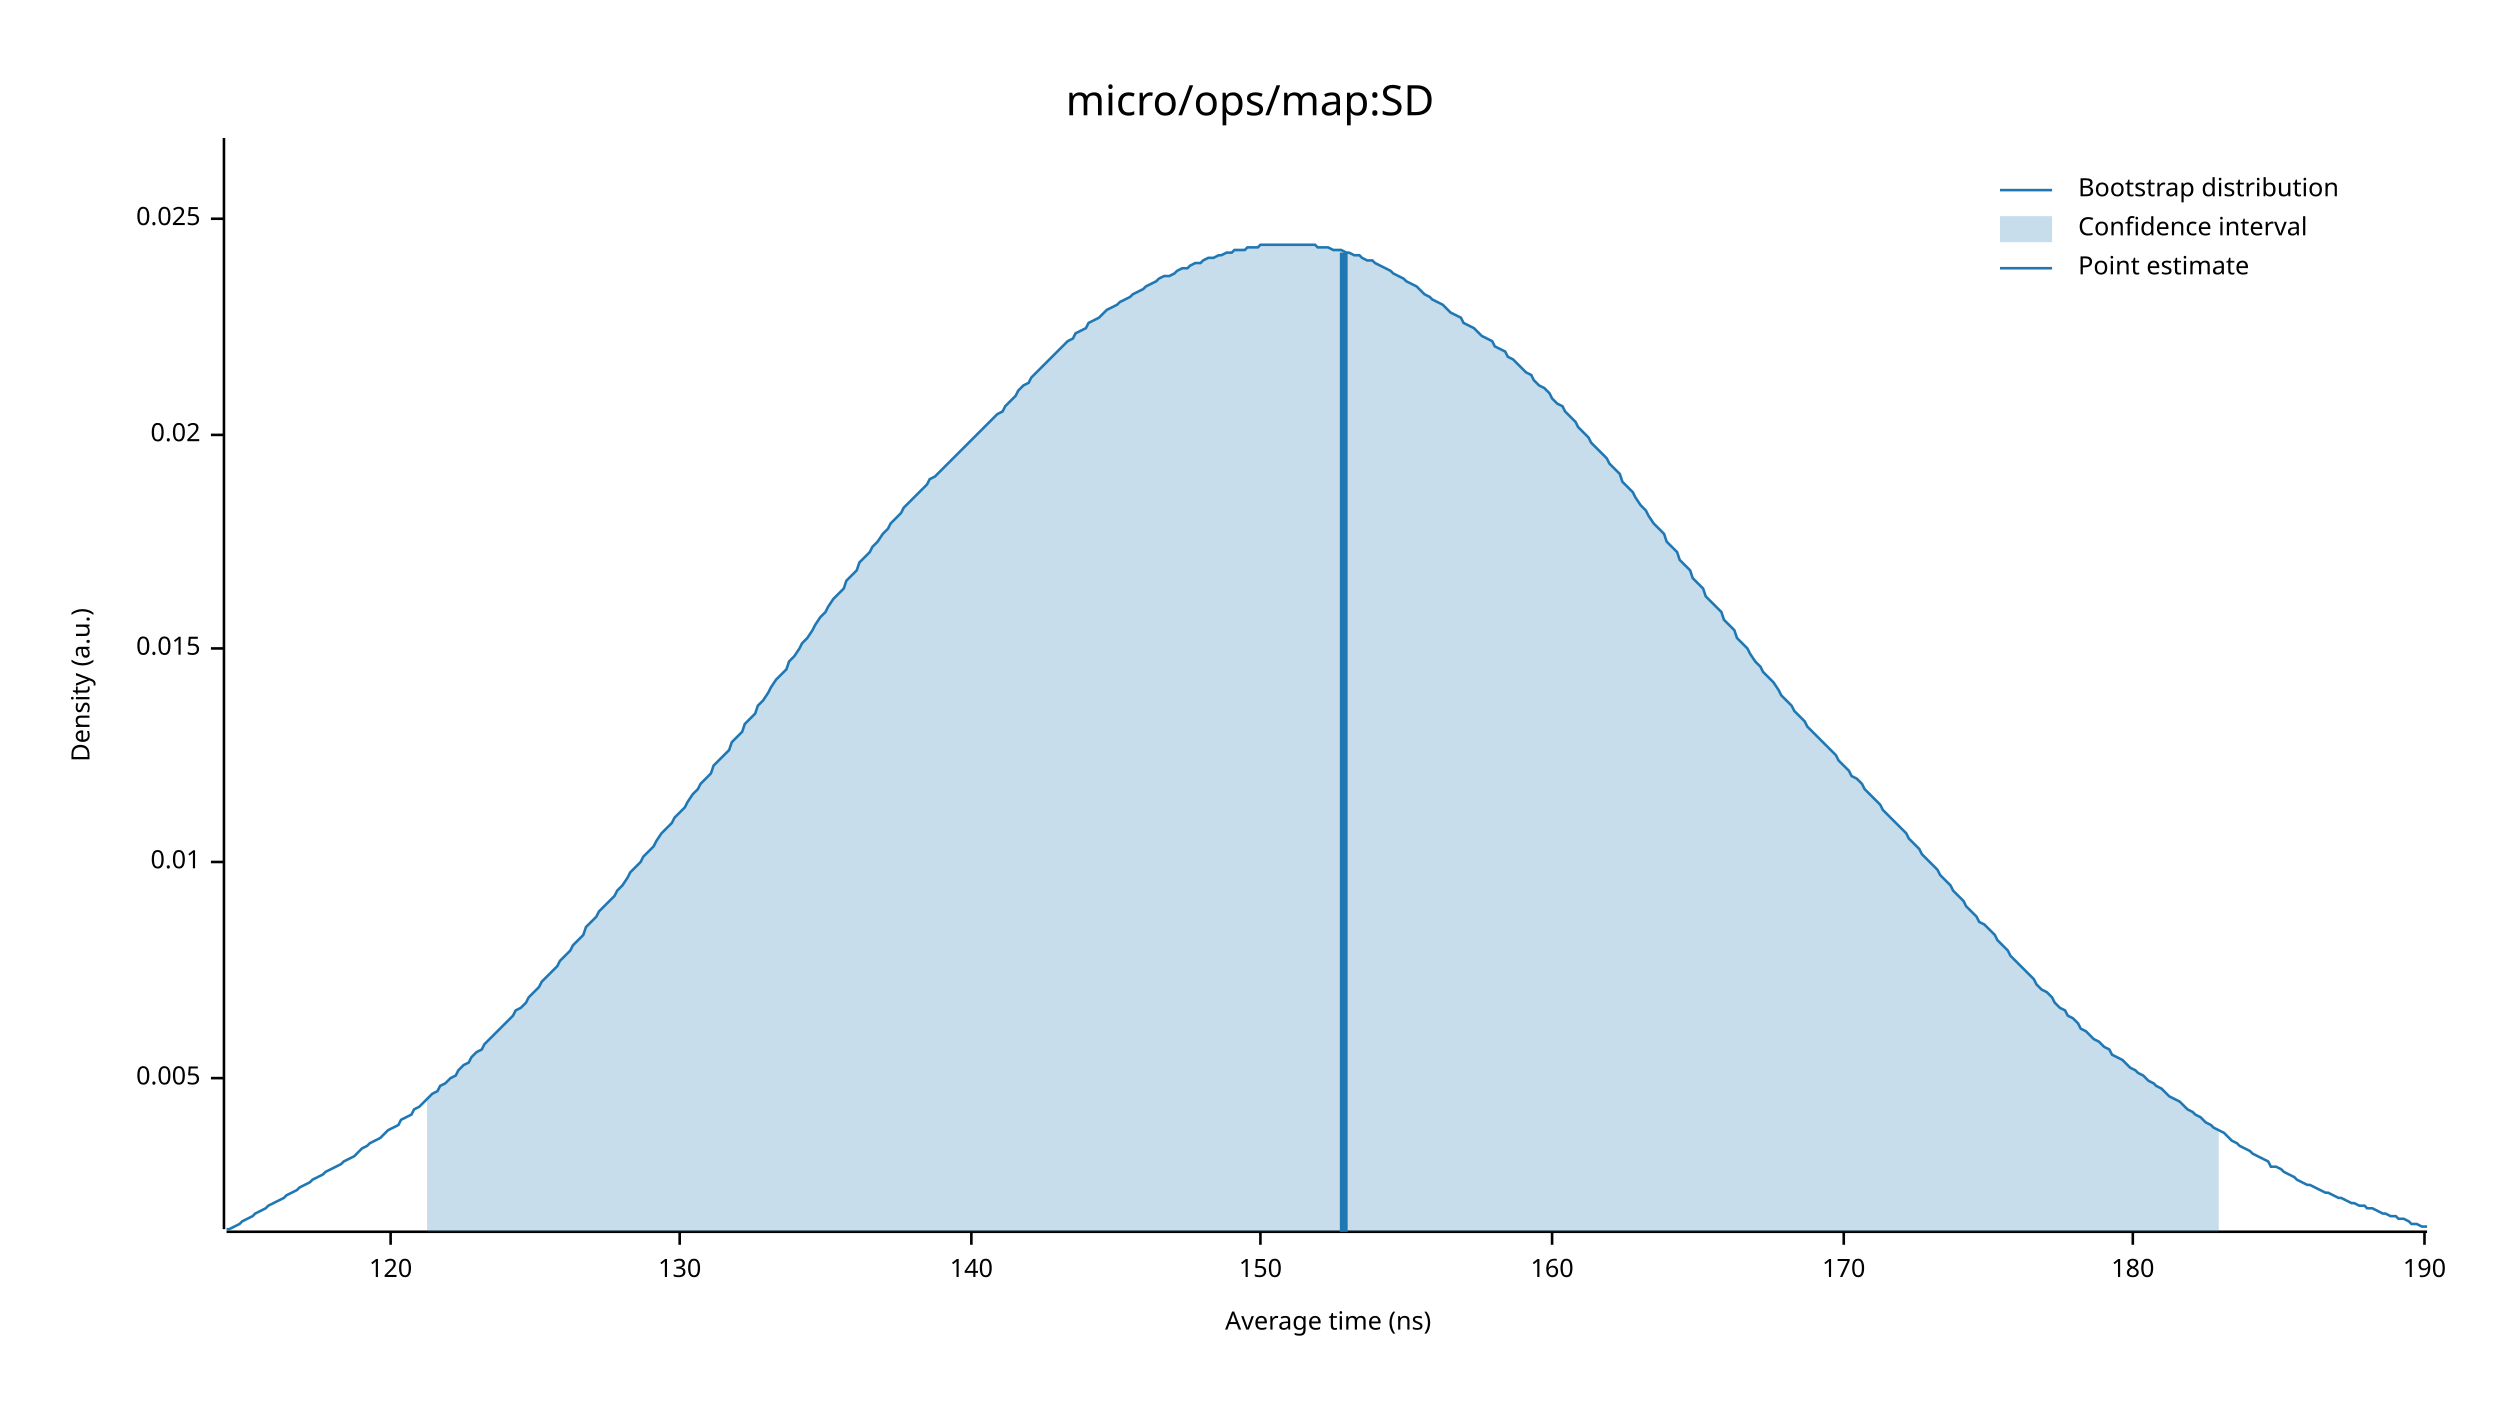
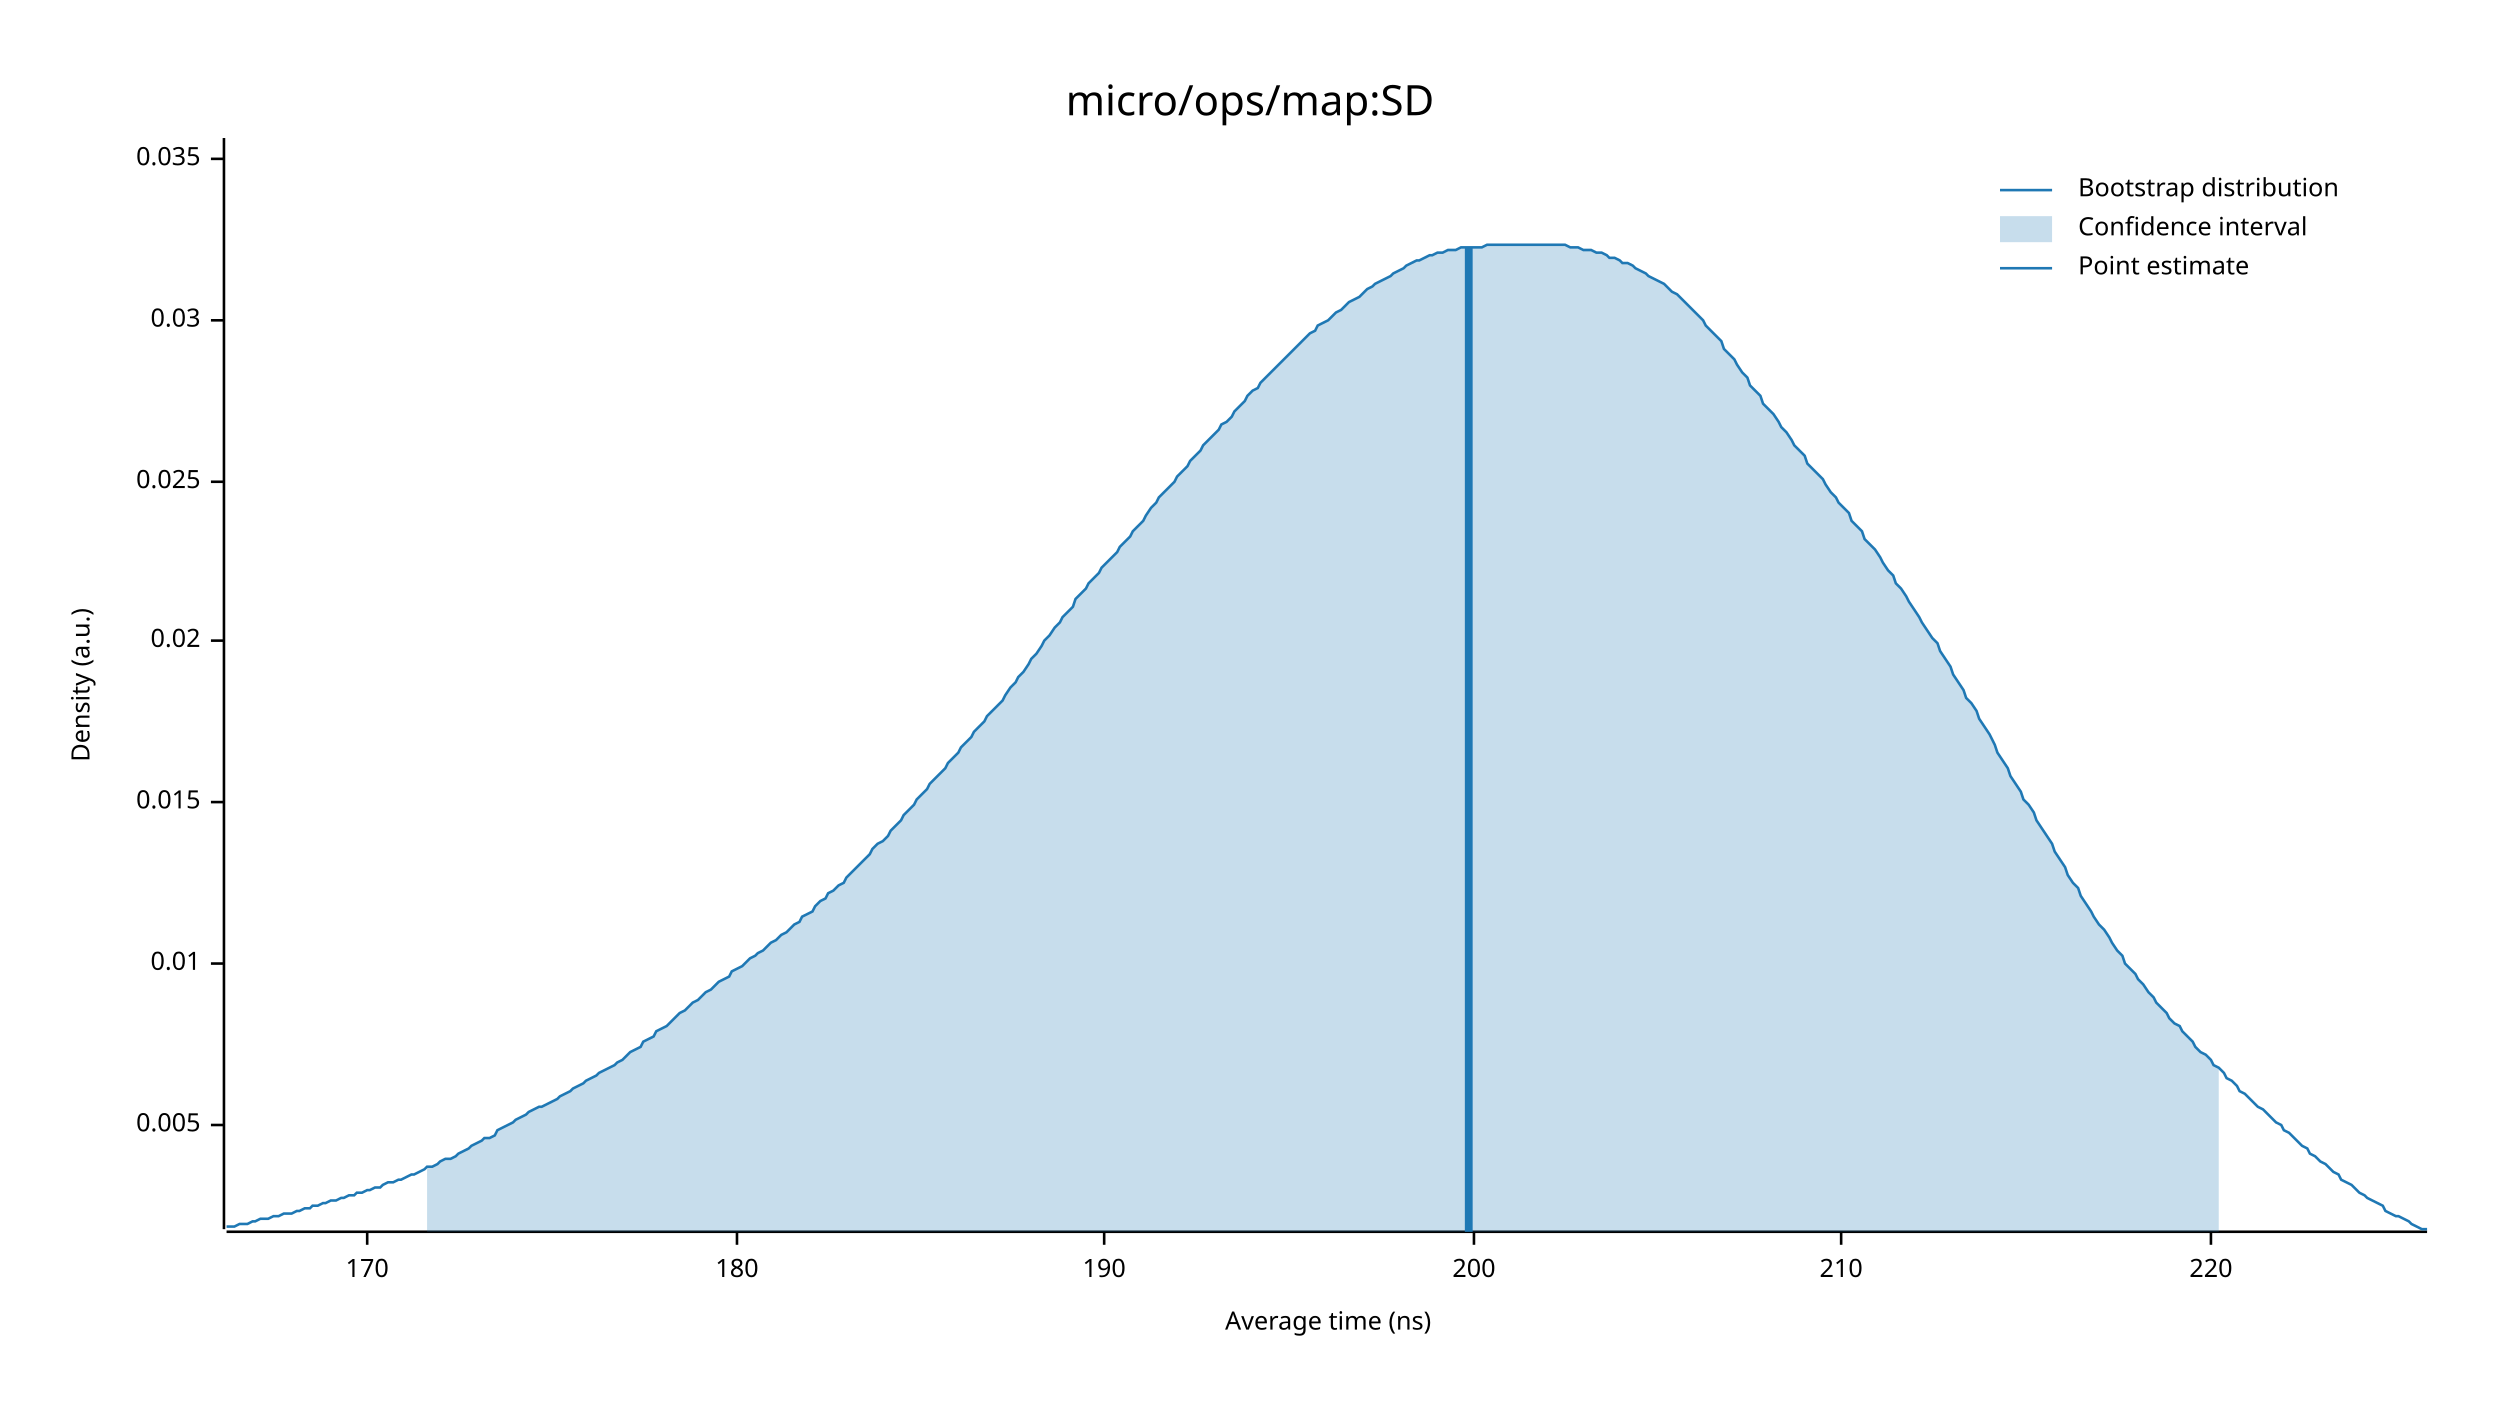
<svg xmlns="http://www.w3.org/2000/svg" width="960" height="540" viewBox="0 0 960 540">
  <text x="480" y="32" dy="0.76em" text-anchor="middle" font-family="sans-serif" font-size="16.129" opacity="1" fill="#000000">
micro/ops/map:SD
</text>
  <text x="27" y="263" dy="0.76em" text-anchor="middle" font-family="sans-serif" font-size="9.677" opacity="1" fill="#000000" transform="rotate(270, 27, 263)">
Density (a.u.)
</text>
  <text x="510" y="513" dy="-0.5ex" text-anchor="middle" font-family="sans-serif" font-size="9.677" opacity="1" fill="#000000">
Average time (ns)
</text>
  <polyline fill="none" opacity="1" stroke="#000000" stroke-width="1" points="86,53 86,472 " />
-   <text x="77" y="414" dy="0.5ex" text-anchor="end" font-family="sans-serif" font-size="9.677" opacity="1" fill="#000000">
+   <text x="77" y="432" dy="0.5ex" text-anchor="end" font-family="sans-serif" font-size="9.677" opacity="1" fill="#000000">
0.005
</text>
-   <polyline fill="none" opacity="1" stroke="#000000" stroke-width="1" points="81,414 86,414 " />
-   <text x="77" y="331" dy="0.5ex" text-anchor="end" font-family="sans-serif" font-size="9.677" opacity="1" fill="#000000">
+   <polyline fill="none" opacity="1" stroke="#000000" stroke-width="1" points="81,432 86,432 " />
+   <text x="77" y="370" dy="0.5ex" text-anchor="end" font-family="sans-serif" font-size="9.677" opacity="1" fill="#000000">
0.01
</text>
-   <polyline fill="none" opacity="1" stroke="#000000" stroke-width="1" points="81,331 86,331 " />
-   <text x="77" y="249" dy="0.5ex" text-anchor="end" font-family="sans-serif" font-size="9.677" opacity="1" fill="#000000">
+   <polyline fill="none" opacity="1" stroke="#000000" stroke-width="1" points="81,370 86,370 " />
+   <text x="77" y="308" dy="0.5ex" text-anchor="end" font-family="sans-serif" font-size="9.677" opacity="1" fill="#000000">
0.015
</text>
-   <polyline fill="none" opacity="1" stroke="#000000" stroke-width="1" points="81,249 86,249 " />
-   <text x="77" y="167" dy="0.5ex" text-anchor="end" font-family="sans-serif" font-size="9.677" opacity="1" fill="#000000">
+   <polyline fill="none" opacity="1" stroke="#000000" stroke-width="1" points="81,308 86,308 " />
+   <text x="77" y="246" dy="0.5ex" text-anchor="end" font-family="sans-serif" font-size="9.677" opacity="1" fill="#000000">
0.02
</text>
-   <polyline fill="none" opacity="1" stroke="#000000" stroke-width="1" points="81,167 86,167 " />
-   <text x="77" y="84" dy="0.5ex" text-anchor="end" font-family="sans-serif" font-size="9.677" opacity="1" fill="#000000">
+   <polyline fill="none" opacity="1" stroke="#000000" stroke-width="1" points="81,246 86,246 " />
+   <text x="77" y="185" dy="0.5ex" text-anchor="end" font-family="sans-serif" font-size="9.677" opacity="1" fill="#000000">
0.025
</text>
-   <polyline fill="none" opacity="1" stroke="#000000" stroke-width="1" points="81,84 86,84 " />
+   <polyline fill="none" opacity="1" stroke="#000000" stroke-width="1" points="81,185 86,185 " />
+   <text x="77" y="123" dy="0.5ex" text-anchor="end" font-family="sans-serif" font-size="9.677" opacity="1" fill="#000000">
+ 0.03
+ </text>
+   <polyline fill="none" opacity="1" stroke="#000000" stroke-width="1" points="81,123 86,123 " />
+   <text x="77" y="61" dy="0.5ex" text-anchor="end" font-family="sans-serif" font-size="9.677" opacity="1" fill="#000000">
+ 0.035
+ </text>
+   <polyline fill="none" opacity="1" stroke="#000000" stroke-width="1" points="81,61 86,61 " />
  <polyline fill="none" opacity="1" stroke="#000000" stroke-width="1" points="87,473 932,473 " />
-   <text x="150" y="483" dy="0.76em" text-anchor="middle" font-family="sans-serif" font-size="9.677" opacity="1" fill="#000000">
- 120
- </text>
-   <polyline fill="none" opacity="1" stroke="#000000" stroke-width="1" points="150,473 150,478 " />
-   <text x="261" y="483" dy="0.76em" text-anchor="middle" font-family="sans-serif" font-size="9.677" opacity="1" fill="#000000">
- 130
- </text>
-   <polyline fill="none" opacity="1" stroke="#000000" stroke-width="1" points="261,473 261,478 " />
-   <text x="373" y="483" dy="0.76em" text-anchor="middle" font-family="sans-serif" font-size="9.677" opacity="1" fill="#000000">
- 140
- </text>
-   <polyline fill="none" opacity="1" stroke="#000000" stroke-width="1" points="373,473 373,478 " />
-   <text x="484" y="483" dy="0.76em" text-anchor="middle" font-family="sans-serif" font-size="9.677" opacity="1" fill="#000000">
- 150
- </text>
-   <polyline fill="none" opacity="1" stroke="#000000" stroke-width="1" points="484,473 484,478 " />
-   <text x="596" y="483" dy="0.76em" text-anchor="middle" font-family="sans-serif" font-size="9.677" opacity="1" fill="#000000">
- 160
- </text>
-   <polyline fill="none" opacity="1" stroke="#000000" stroke-width="1" points="596,473 596,478 " />
-   <text x="708" y="483" dy="0.76em" text-anchor="middle" font-family="sans-serif" font-size="9.677" opacity="1" fill="#000000">
+   <text x="141" y="483" dy="0.76em" text-anchor="middle" font-family="sans-serif" font-size="9.677" opacity="1" fill="#000000">
170
</text>
-   <polyline fill="none" opacity="1" stroke="#000000" stroke-width="1" points="708,473 708,478 " />
-   <text x="819" y="483" dy="0.76em" text-anchor="middle" font-family="sans-serif" font-size="9.677" opacity="1" fill="#000000">
+   <polyline fill="none" opacity="1" stroke="#000000" stroke-width="1" points="141,473 141,478 " />
+   <text x="283" y="483" dy="0.76em" text-anchor="middle" font-family="sans-serif" font-size="9.677" opacity="1" fill="#000000">
180
</text>
-   <polyline fill="none" opacity="1" stroke="#000000" stroke-width="1" points="819,473 819,478 " />
-   <text x="931" y="483" dy="0.76em" text-anchor="middle" font-family="sans-serif" font-size="9.677" opacity="1" fill="#000000">
+   <polyline fill="none" opacity="1" stroke="#000000" stroke-width="1" points="283,473 283,478 " />
+   <text x="424" y="483" dy="0.76em" text-anchor="middle" font-family="sans-serif" font-size="9.677" opacity="1" fill="#000000">
190
</text>
-   <polyline fill="none" opacity="1" stroke="#000000" stroke-width="1" points="931,473 931,478 " />
-   <polyline fill="none" opacity="1" stroke="#1F78B4" stroke-width="1" points="87,472 88,472 90,471 92,470 93,469 95,468 97,467 98,466 100,465 102,464 103,463 105,462 107,461 109,460 110,459 112,458 114,457 115,456 117,455 119,454 120,453 122,452 124,451 125,450 127,449 129,448 131,447 132,446 134,445 136,444 137,443 139,441 141,440 142,439 144,438 146,437 147,436 149,434 151,433 153,432 154,430 156,429 158,428 159,426 161,425 163,423 164,422 166,420 168,419 169,417 171,416 173,414 175,413 176,411 178,409 180,408 181,406 183,404 185,403 186,401 188,399 190,397 191,396 193,394 195,392 197,390 198,388 200,387 202,385 203,383 205,381 207,379 208,377 210,375 212,373 214,371 215,369 217,367 219,365 220,363 222,361 224,359 225,356 227,354 229,352 230,350 232,348 234,346 236,344 237,342 239,340 241,337 242,335 244,333 246,331 247,329 249,327 251,325 252,323 254,320 256,318 258,316 259,314 261,312 263,310 264,308 266,305 268,303 269,301 271,299 273,297 274,294 276,292 278,290 280,288 281,285 283,283 285,281 286,278 288,276 290,274 291,271 293,269 295,266 296,264 298,261 300,259 302,257 303,254 305,252 307,249 308,247 310,245 312,242 313,240 315,237 317,235 318,233 320,230 322,228 324,226 325,223 327,221 329,219 330,216 332,214 334,212 335,210 337,208 339,205 341,203 342,201 344,199 346,197 347,195 349,193 351,191 352,190 354,188 356,186 357,184 359,183 361,181 363,179 364,178 366,176 368,174 369,173 371,171 373,169 374,168 376,166 378,164 379,163 381,161 383,159 385,158 386,156 388,154 390,152 391,150 393,148 395,147 396,145 398,143 400,141 401,140 403,138 405,136 407,134 408,133 410,131 412,130 413,128 415,127 417,126 418,124 420,123 422,122 423,121 425,119 427,118 429,117 430,116 432,115 434,114 435,113 437,112 439,111 440,110 442,109 444,108 445,107 447,106 449,106 451,105 452,104 454,103 456,103 457,102 459,101 461,101 462,100 464,99 466,99 468,98 469,98 471,97 473,97 474,96 476,96 478,96 479,95 481,95 483,95 484,94 486,94 488,94 490,94 491,94 493,94 495,94 496,94 498,94 500,94 501,94 503,94 505,94 506,95 508,95 510,95 512,96 513,96 515,96 517,97 518,97 520,98 522,98 523,99 525,100 527,100 528,101 530,102 532,103 534,104 535,105 537,106 539,107 540,108 542,109 544,110 545,111 547,113 549,114 550,115 552,116 554,117 556,119 557,120 559,121 561,122 562,124 564,125 566,126 567,127 569,129 571,130 573,131 574,133 576,134 578,135 579,137 581,138 583,140 584,141 586,143 588,144 589,146 591,148 593,149 595,151 596,153 598,155 600,156 601,158 603,160 605,162 606,164 608,166 610,168 611,170 613,172 615,174 617,176 618,178 620,180 622,182 623,185 625,187 627,189 628,191 630,194 632,196 633,198 635,201 637,203 639,205 640,208 642,210 644,212 645,215 647,217 649,219 650,222 652,224 654,226 655,229 657,231 659,233 661,235 662,238 664,240 666,242 667,245 669,247 671,249 672,251 674,254 676,256 677,258 679,260 681,262 683,265 684,267 686,269 688,271 689,273 691,275 693,277 694,279 696,281 698,283 700,285 701,286 703,288 705,290 706,292 708,294 710,296 711,298 713,299 715,301 716,303 718,305 720,307 722,309 723,311 725,313 727,315 728,316 730,318 732,320 733,322 735,324 737,326 738,328 740,330 742,332 744,334 745,336 747,338 749,340 750,342 752,344 754,346 755,348 757,350 759,352 760,354 762,355 764,357 766,359 767,361 769,363 771,365 772,367 774,369 776,371 777,372 779,374 781,376 782,378 784,380 786,381 788,383 789,385 791,387 793,388 794,390 796,391 798,393 799,395 801,396 803,398 804,399 806,400 808,402 810,403 811,405 813,406 815,407 816,408 818,410 820,411 821,412 823,413 825,415 827,416 828,417 830,418 832,420 833,421 835,422 837,423 838,424 840,426 842,427 843,428 845,429 847,431 849,432 850,433 852,434 854,435 855,436 857,438 859,439 860,440 862,441 864,442 865,443 867,444 869,445 871,446 872,448 874,448 876,449 877,450 879,451 881,452 882,453 884,454 886,455 887,455 889,456 891,457 893,458 894,458 896,459 898,460 899,460 901,461 903,462 904,462 906,463 908,463 909,464 911,464 913,465 915,466 916,466 918,467 920,467 921,468 923,468 925,469 926,470 928,470 930,471 932,471 " />
-   <polygon opacity="0.25" fill="#1F78B4" points="164,422 166,420 168,419 169,417 171,416 173,414 175,413 176,411 178,409 180,408 181,406 183,404 185,403 186,401 188,399 190,397 191,396 193,394 195,392 197,390 198,388 200,387 202,385 203,383 205,381 207,379 208,377 210,375 212,373 214,371 215,369 217,367 219,365 220,363 222,361 224,359 225,356 227,354 229,352 230,350 232,348 234,346 236,344 237,342 239,340 241,337 242,335 244,333 246,331 247,329 249,327 251,325 252,323 254,320 256,318 258,316 259,314 261,312 263,310 264,308 266,305 268,303 269,301 271,299 273,297 274,294 276,292 278,290 280,288 281,285 283,283 285,281 286,278 288,276 290,274 291,271 293,269 295,266 296,264 298,261 300,259 302,257 303,254 305,252 307,249 308,247 310,245 312,242 313,240 315,237 317,235 318,233 320,230 322,228 324,226 325,223 327,221 329,219 330,216 332,214 334,212 335,210 337,208 339,205 341,203 342,201 344,199 346,197 347,195 349,193 351,191 352,190 354,188 356,186 357,184 359,183 361,181 363,179 364,178 366,176 368,174 369,173 371,171 373,169 374,168 376,166 378,164 379,163 381,161 383,159 385,158 386,156 388,154 390,152 391,150 393,148 395,147 396,145 398,143 400,141 401,140 403,138 405,136 407,134 408,133 410,131 412,130 413,128 415,127 417,126 418,124 420,123 422,122 423,121 425,119 427,118 429,117 430,116 432,115 434,114 435,113 437,112 439,111 440,110 442,109 444,108 445,107 447,106 449,106 451,105 452,104 454,103 456,103 457,102 459,101 461,101 462,100 464,99 466,99 468,98 469,98 471,97 473,97 474,96 476,96 478,96 479,95 481,95 483,95 484,94 486,94 488,94 490,94 491,94 493,94 495,94 496,94 498,94 500,94 501,94 503,94 505,94 506,95 508,95 510,95 512,96 513,96 515,96 517,97 518,97 520,98 522,98 523,99 525,100 527,100 528,101 530,102 532,103 534,104 535,105 537,106 539,107 540,108 542,109 544,110 545,111 547,113 549,114 550,115 552,116 554,117 556,119 557,120 559,121 561,122 562,124 564,125 566,126 567,127 569,129 571,130 573,131 574,133 576,134 578,135 579,137 581,138 583,140 584,141 586,143 588,144 589,146 591,148 593,149 595,151 596,153 598,155 600,156 601,158 603,160 605,162 606,164 608,166 610,168 611,170 613,172 615,174 617,176 618,178 620,180 622,182 623,185 625,187 627,189 628,191 630,194 632,196 633,198 635,201 637,203 639,205 640,208 642,210 644,212 645,215 647,217 649,219 650,222 652,224 654,226 655,229 657,231 659,233 661,235 662,238 664,240 666,242 667,245 669,247 671,249 672,251 674,254 676,256 677,258 679,260 681,262 683,265 684,267 686,269 688,271 689,273 691,275 693,277 694,279 696,281 698,283 700,285 701,286 703,288 705,290 706,292 708,294 710,296 711,298 713,299 715,301 716,303 718,305 720,307 722,309 723,311 725,313 727,315 728,316 730,318 732,320 733,322 735,324 737,326 738,328 740,330 742,332 744,334 745,336 747,338 749,340 750,342 752,344 754,346 755,348 757,350 759,352 760,354 762,355 764,357 766,359 767,361 769,363 771,365 772,367 774,369 776,371 777,372 779,374 781,376 782,378 784,380 786,381 788,383 789,385 791,387 793,388 794,390 796,391 798,393 799,395 801,396 803,398 804,399 806,400 808,402 810,403 811,405 813,406 815,407 816,408 818,410 820,411 821,412 823,413 825,415 827,416 828,417 830,418 832,420 833,421 835,422 837,423 838,424 840,426 842,427 843,428 845,429 847,431 849,432 850,433 852,434 852,473 164,473 " />
-   <polyline fill="none" opacity="1" stroke="#1F78B4" stroke-width="3" points="516,473 516,97 " />
+   <polyline fill="none" opacity="1" stroke="#000000" stroke-width="1" points="424,473 424,478 " />
+   <text x="566" y="483" dy="0.76em" text-anchor="middle" font-family="sans-serif" font-size="9.677" opacity="1" fill="#000000">
+ 200
+ </text>
+   <polyline fill="none" opacity="1" stroke="#000000" stroke-width="1" points="566,473 566,478 " />
+   <text x="707" y="483" dy="0.76em" text-anchor="middle" font-family="sans-serif" font-size="9.677" opacity="1" fill="#000000">
+ 210
+ </text>
+   <polyline fill="none" opacity="1" stroke="#000000" stroke-width="1" points="707,473 707,478 " />
+   <text x="849" y="483" dy="0.76em" text-anchor="middle" font-family="sans-serif" font-size="9.677" opacity="1" fill="#000000">
+ 220
+ </text>
+   <polyline fill="none" opacity="1" stroke="#000000" stroke-width="1" points="849,473 849,478 " />
+   <polyline fill="none" opacity="1" stroke="#1F78B4" stroke-width="1" points="87,471 88,471 90,471 92,470 93,470 95,470 97,469 98,469 100,468 102,468 103,468 105,467 107,467 109,466 110,466 112,466 114,465 115,465 117,464 119,464 120,463 122,463 124,462 125,462 127,461 129,461 131,460 132,460 134,459 136,459 137,458 139,458 141,457 142,457 144,456 146,456 147,455 149,454 151,454 153,453 154,453 156,452 158,451 159,451 161,450 163,449 164,448 166,448 168,447 169,446 171,445 173,445 175,444 176,443 178,442 180,441 181,440 183,439 185,438 186,437 188,437 190,436 191,434 193,433 195,432 197,431 198,430 200,429 202,428 203,427 205,426 207,425 208,425 210,424 212,423 214,422 215,421 217,420 219,419 220,418 222,417 224,416 225,415 227,414 229,413 230,412 232,411 234,410 236,409 237,408 239,407 241,405 242,404 244,403 246,402 247,400 249,399 251,398 252,396 254,395 256,394 258,392 259,391 261,389 263,388 264,387 266,385 268,384 269,383 271,381 273,380 274,379 276,377 278,376 280,375 281,373 283,372 285,371 286,370 288,368 290,367 291,366 293,365 295,363 296,362 298,361 300,359 302,358 303,357 305,355 307,354 308,352 310,351 312,350 313,348 315,346 317,345 318,343 320,342 322,340 324,339 325,337 327,335 329,333 330,332 332,330 334,328 335,326 337,324 339,323 341,321 342,319 344,317 346,315 347,313 349,311 351,309 352,307 354,305 356,303 357,301 359,299 361,297 363,295 364,293 366,291 368,289 369,287 371,285 373,283 374,281 376,279 378,277 379,275 381,273 383,271 385,269 386,267 388,264 390,262 391,260 393,258 395,255 396,253 398,251 400,248 401,246 403,244 405,241 407,239 408,237 410,235 412,233 413,230 415,228 417,226 418,224 420,222 422,220 423,218 425,216 427,214 429,212 430,210 432,208 434,206 435,204 437,202 439,200 440,198 442,195 444,193 445,191 447,189 449,187 451,185 452,183 454,181 456,179 457,177 459,175 461,173 462,171 464,169 466,167 468,165 469,163 471,162 473,160 474,158 476,156 478,154 479,152 481,150 483,149 484,147 486,145 488,143 490,141 491,140 493,138 495,136 496,135 498,133 500,131 501,130 503,128 505,127 506,125 508,124 510,123 512,121 513,120 515,119 517,117 518,116 520,115 522,114 523,113 525,111 527,110 528,109 530,108 532,107 534,106 535,105 537,104 539,103 540,102 542,101 544,100 545,100 547,99 549,98 550,98 552,97 554,97 556,96 557,96 559,96 561,95 562,95 564,95 566,95 567,95 569,95 571,94 573,94 574,94 576,94 578,94 579,94 581,94 583,94 584,94 586,94 588,94 589,94 591,94 593,94 595,94 596,94 598,94 600,94 601,94 603,95 605,95 606,95 608,96 610,96 611,96 613,97 615,97 617,98 618,99 620,99 622,100 623,101 625,101 627,102 628,103 630,104 632,105 633,106 635,107 637,108 639,109 640,110 642,112 644,113 645,114 647,116 649,118 650,119 652,121 654,123 655,125 657,127 659,129 661,131 662,134 664,136 666,138 667,140 669,143 671,145 672,148 674,150 676,152 677,155 679,157 681,159 683,162 684,164 686,166 688,169 689,171 691,173 693,175 694,178 696,180 698,182 700,184 701,186 703,189 705,191 706,193 708,195 710,197 711,200 713,202 715,204 716,207 718,209 720,211 722,214 723,216 725,219 727,221 728,224 730,226 732,229 733,231 735,234 737,237 738,239 740,242 742,245 744,247 745,250 747,253 749,256 750,259 752,262 754,265 755,268 757,270 759,273 760,276 762,279 764,282 766,286 767,289 769,292 771,295 772,298 774,301 776,304 777,307 779,309 781,312 782,315 784,318 786,321 788,324 789,327 791,330 793,333 794,336 796,339 798,341 799,344 801,347 803,350 804,352 806,355 808,357 810,360 811,362 813,365 815,367 816,370 818,372 820,374 821,376 823,378 825,381 827,383 828,385 830,387 832,389 833,391 835,393 837,394 838,396 840,398 842,400 843,402 845,404 847,405 849,407 850,409 852,410 854,412 855,414 857,415 859,417 860,419 862,420 864,422 865,423 867,425 869,426 871,428 872,429 874,431 876,432 877,434 879,435 881,437 882,438 884,440 886,441 887,443 889,444 891,446 893,447 894,448 896,450 898,451 899,453 901,454 903,455 904,456 906,458 908,459 909,460 911,461 913,462 915,463 916,465 918,466 920,467 921,467 923,468 925,469 926,470 928,471 930,472 932,472 " />
+   <polygon opacity="0.25" fill="#1F78B4" points="164,448 166,448 168,447 169,446 171,445 173,445 175,444 176,443 178,442 180,441 181,440 183,439 185,438 186,437 188,437 190,436 191,434 193,433 195,432 197,431 198,430 200,429 202,428 203,427 205,426 207,425 208,425 210,424 212,423 214,422 215,421 217,420 219,419 220,418 222,417 224,416 225,415 227,414 229,413 230,412 232,411 234,410 236,409 237,408 239,407 241,405 242,404 244,403 246,402 247,400 249,399 251,398 252,396 254,395 256,394 258,392 259,391 261,389 263,388 264,387 266,385 268,384 269,383 271,381 273,380 274,379 276,377 278,376 280,375 281,373 283,372 285,371 286,370 288,368 290,367 291,366 293,365 295,363 296,362 298,361 300,359 302,358 303,357 305,355 307,354 308,352 310,351 312,350 313,348 315,346 317,345 318,343 320,342 322,340 324,339 325,337 327,335 329,333 330,332 332,330 334,328 335,326 337,324 339,323 341,321 342,319 344,317 346,315 347,313 349,311 351,309 352,307 354,305 356,303 357,301 359,299 361,297 363,295 364,293 366,291 368,289 369,287 371,285 373,283 374,281 376,279 378,277 379,275 381,273 383,271 385,269 386,267 388,264 390,262 391,260 393,258 395,255 396,253 398,251 400,248 401,246 403,244 405,241 407,239 408,237 410,235 412,233 413,230 415,228 417,226 418,224 420,222 422,220 423,218 425,216 427,214 429,212 430,210 432,208 434,206 435,204 437,202 439,200 440,198 442,195 444,193 445,191 447,189 449,187 451,185 452,183 454,181 456,179 457,177 459,175 461,173 462,171 464,169 466,167 468,165 469,163 471,162 473,160 474,158 476,156 478,154 479,152 481,150 483,149 484,147 486,145 488,143 490,141 491,140 493,138 495,136 496,135 498,133 500,131 501,130 503,128 505,127 506,125 508,124 510,123 512,121 513,120 515,119 517,117 518,116 520,115 522,114 523,113 525,111 527,110 528,109 530,108 532,107 534,106 535,105 537,104 539,103 540,102 542,101 544,100 545,100 547,99 549,98 550,98 552,97 554,97 556,96 557,96 559,96 561,95 562,95 564,95 566,95 567,95 569,95 571,94 573,94 574,94 576,94 578,94 579,94 581,94 583,94 584,94 586,94 588,94 589,94 591,94 593,94 595,94 596,94 598,94 600,94 601,94 603,95 605,95 606,95 608,96 610,96 611,96 613,97 615,97 617,98 618,99 620,99 622,100 623,101 625,101 627,102 628,103 630,104 632,105 633,106 635,107 637,108 639,109 640,110 642,112 644,113 645,114 647,116 649,118 650,119 652,121 654,123 655,125 657,127 659,129 661,131 662,134 664,136 666,138 667,140 669,143 671,145 672,148 674,150 676,152 677,155 679,157 681,159 683,162 684,164 686,166 688,169 689,171 691,173 693,175 694,178 696,180 698,182 700,184 701,186 703,189 705,191 706,193 708,195 710,197 711,200 713,202 715,204 716,207 718,209 720,211 722,214 723,216 725,219 727,221 728,224 730,226 732,229 733,231 735,234 737,237 738,239 740,242 742,245 744,247 745,250 747,253 749,256 750,259 752,262 754,265 755,268 757,270 759,273 760,276 762,279 764,282 766,286 767,289 769,292 771,295 772,298 774,301 776,304 777,307 779,309 781,312 782,315 784,318 786,321 788,324 789,327 791,330 793,333 794,336 796,339 798,341 799,344 801,347 803,350 804,352 806,355 808,357 810,360 811,362 813,365 815,367 816,370 818,372 820,374 821,376 823,378 825,381 827,383 828,385 830,387 832,389 833,391 835,393 837,394 838,396 840,398 842,400 843,402 845,404 847,405 849,407 850,409 852,410 852,473 164,473 " />
+   <polyline fill="none" opacity="1" stroke="#1F78B4" stroke-width="3" points="564,473 564,95 " />
  <text x="798" y="68" dy="0.76em" text-anchor="start" font-family="sans-serif" font-size="9.677" opacity="1" fill="#000000">
Bootstrap distribution
</text>
  <text x="798" y="83" dy="0.76em" text-anchor="start" font-family="sans-serif" font-size="9.677" opacity="1" fill="#000000">
Confidence interval
</text>
  <text x="798" y="98" dy="0.76em" text-anchor="start" font-family="sans-serif" font-size="9.677" opacity="1" fill="#000000">
Point estimate
</text>
  <polyline fill="none" opacity="1" stroke="#1F78B4" stroke-width="1" points="768,73 788,73 " />
  <rect x="768" y="83" width="20" height="10" opacity="0.25" fill="#1F78B4" stroke="none" />
  <polyline fill="none" opacity="1" stroke="#1F78B4" stroke-width="1" points="768,103 788,103 " />
</svg>
